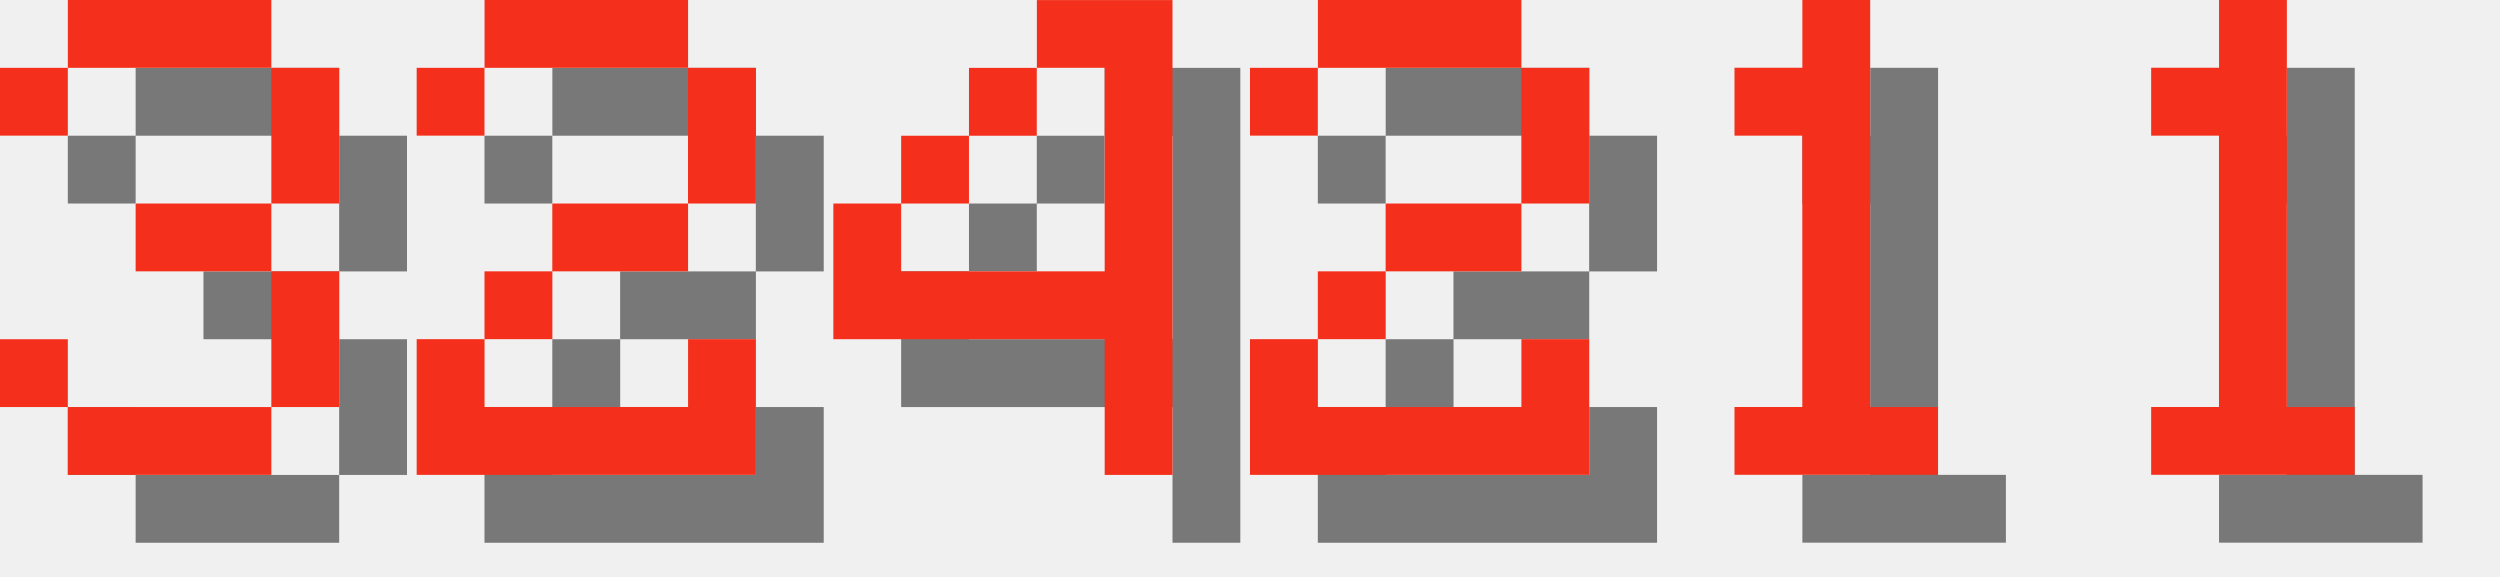
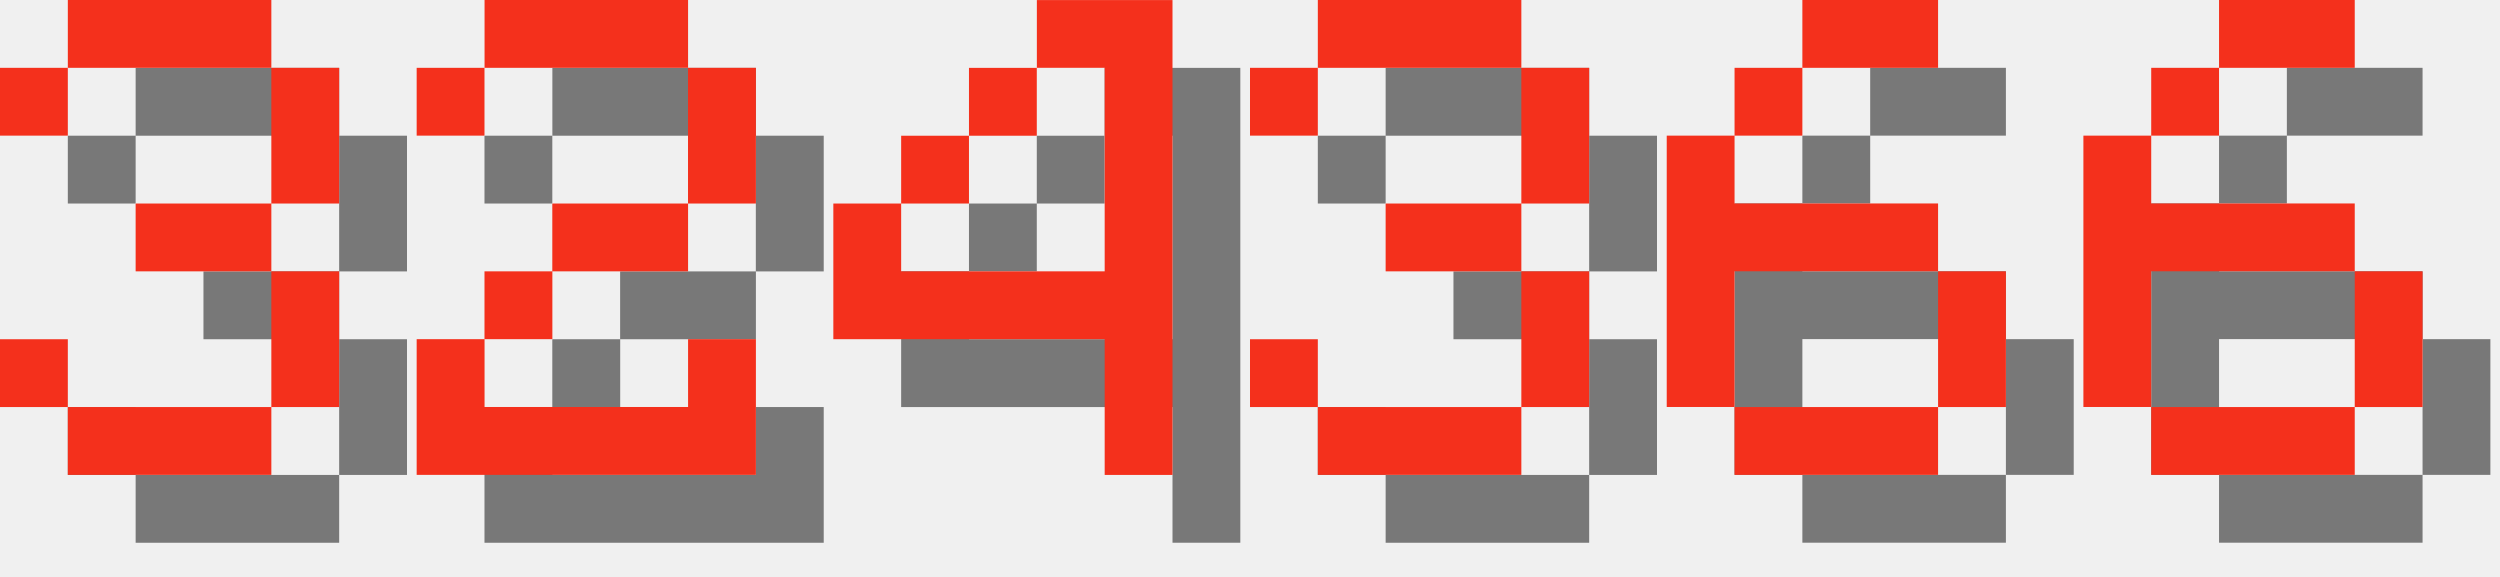
<svg xmlns="http://www.w3.org/2000/svg" version="1.1" width="156.0" height="36">
  <style>
        .text-foreground {
            fill: #F4301C;
        }
        .text-shadow {
            fill: #000000;
            fill-opacity: 0.5;
        }
    </style>
  <g class="digit" id="digit_3" transform="translate(0.0, 0), scale(4)">
    <path id="digit_3_shadow" class="text-shadow" d="m1.058 2.117v1.058h1.058v-1.058h3.175v2.117h-2.117v1.058h2.117v2.117h-3.175v-1.058h-1.058v1.058h1.058v1.058h3.175v-1.058h1.058v-2.117h-1.058v-1.058h1.058v-2.117h-1.058v-1.058h-3.175v1.058h-1.058z" fill-opacity=".5" style="paint-order:stroke fill markers" />
    <path id="digit_3_fg" class="text-foreground" d="m0 1.058v1.058h1.058v-1.058h3.175v2.117h-2.117v1.058h2.117v2.117h-3.175v-1.058h-1.058v1.058h1.058v1.058h3.175v-1.058h1.058v-2.117h-1.058v-1.058h1.058v-2.117h-1.058v-1.058h-3.175v1.058h-1.058z" fill="#fff" style="paint-order:stroke fill markers" />
  </g>
  <g class="digit" id="digit_2" transform="translate(26.0, 0), scale(4)">
    <path id="digit_2_shadow" class="text-shadow" d="m1.058 2.117v1.058h1.058v-1.058h3.175v2.117h-2.117v1.058h-1.058v1.058h-1.058v2.117h5.292v-2.117h-1.058v1.058h-3.175v-1.058h1.058v-1.058h2.117v-1.058h1.058v-2.117h-1.058v-1.058h-3.175v1.058h-1.058z" fill-opacity=".5" style="paint-order:stroke fill markers" />
    <path id="digit_2_fg" class="text-foreground" d="m0 1.058v1.058h1.058v-1.058h3.175v2.117h-2.117v1.058h-1.058v1.058h-1.058v2.117h5.292v-2.117h-1.058v1.058h-3.175v-1.058h1.058v-1.058h2.117v-1.058h1.058v-2.117h-1.058v-1.058h-3.175v1.058h-1.058z" fill="#fff" style="paint-order:stroke fill markers" />
  </g>
  <g class="digit" id="digit_4" transform="translate(52.0, 0), scale(4)">
    <path id="digit_4_shadow" class="text-shadow" d="m4.233 1.058v1.058h1.058v3.175h-3.175v-1.058h-1.058v2.117h4.233v2.117h1.058v-7.408h-2.117zm-2.117 3.175h1.058v-1.058h-1.058v1.058zm1.058-1.058h1.058v-1.058h-1.058v1.058z" fill-opacity=".5" style="paint-order:stroke fill markers" />
    <path id="digit_4_fg" class="text-foreground" d="m3.175 0v1.058h1.058v3.175h-3.175v-1.058h-1.058v2.117h4.233v2.117h1.058v-7.408h-2.117zm-2.117 3.175h1.058v-1.058h-1.058v1.058zm1.058-1.058h1.058v-1.058h-1.058v1.058z" fill="#fff" style="paint-order:stroke fill markers" />
  </g>
-   <g class="digit" id="digit_2" transform="translate(78.0, 0), scale(4)">
-     <path id="digit_2_shadow" class="text-shadow" d="m1.058 2.117v1.058h1.058v-1.058h3.175v2.117h-2.117v1.058h-1.058v1.058h-1.058v2.117h5.292v-2.117h-1.058v1.058h-3.175v-1.058h1.058v-1.058h2.117v-1.058h1.058v-2.117h-1.058v-1.058h-3.175v1.058h-1.058z" fill-opacity=".5" style="paint-order:stroke fill markers" />
-     <path id="digit_2_fg" class="text-foreground" d="m0 1.058v1.058h1.058v-1.058h3.175v2.117h-2.117v1.058h-1.058v1.058h-1.058v2.117h5.292v-2.117h-1.058v1.058h-3.175v-1.058h1.058v-1.058h2.117v-1.058h1.058v-2.117h-1.058v-1.058h-3.175v1.058h-1.058z" fill="#fff" style="paint-order:stroke fill markers" />
+   <g class="digit" id="digit_3" transform="translate(78.0, 0), scale(4)">
+     <path id="digit_3_shadow" class="text-shadow" d="m1.058 2.117v1.058h1.058v-1.058h3.175v2.117h-2.117v1.058h2.117v2.117h-3.175v-1.058h-1.058v1.058h1.058v1.058h3.175v-1.058h1.058v-2.117h-1.058v-1.058h1.058v-2.117h-1.058v-1.058h-3.175v1.058h-1.058z" fill-opacity=".5" style="paint-order:stroke fill markers" />
+     <path id="digit_3_fg" class="text-foreground" d="m0 1.058v1.058h1.058v-1.058h3.175v2.117h-2.117v1.058h2.117v2.117h-3.175v-1.058h-1.058v1.058h1.058v1.058h3.175v-1.058h1.058v-2.117h-1.058v-1.058h1.058v-2.117h-1.058v-1.058h-3.175v1.058h-1.058z" fill="#fff" style="paint-order:stroke fill markers" />
  </g>
-   <g class="digit" id="digit_1" transform="translate(104.0, 0), scale(4)">
-     <path id="digit_1_shadow" class="text-shadow" d="m2.117 2.117v1.058h1.058v4.233h-1.058v1.058h3.175v-1.058h-1.058v-6.35h-1.058v1.058h-1.058z" fill-opacity=".5" style="paint-order:stroke fill markers" />
-     <path id="digit_1_fg" class="text-foreground" d="m1.058 1.058v1.058h1.058v4.233h-1.058v1.058h3.175v-1.058h-1.058v-6.35h-1.058v1.058h-1.058z" fill="#fff" style="paint-order:stroke fill markers" />
+   <g class="digit" id="digit_6" transform="translate(104.0, 0), scale(4)">
+     <path id="digit_6_shadow" class="text-shadow" d="m3.175 1.058v1.058h2.117v-1.058h-2.117zm0 1.058h-1.058v1.058h1.058v-1.058zm-1.058 1.058h-1.058v4.233h1.058v-2.117h3.175v-1.058h-3.175v-1.058zm3.175 2.117v2.117h1.058v-2.117h-1.058zm0 2.117h-3.175v1.058h3.175v-1.058z" fill-opacity=".5" style="paint-order:stroke fill markers" />
+     <path id="digit_6_fg" class="text-foreground" d="m2.117 0v1.058h2.117v-1.058h-2.117zm0 1.058h-1.058v1.058h1.058v-1.058zm-1.058 1.058h-1.058v4.233h1.058v-2.117h3.175v-1.058h-3.175v-1.058zm3.175 2.117v2.117h1.058v-2.117h-1.058zm0 2.117h-3.175v1.058h3.175v-1.058z" fill="#fff" style="paint-order:stroke fill markers" />
  </g>
-   <g class="digit" id="digit_1" transform="translate(130.0, 0), scale(4)">
-     <path id="digit_1_shadow" class="text-shadow" d="m2.117 2.117v1.058h1.058v4.233h-1.058v1.058h3.175v-1.058h-1.058v-6.35h-1.058v1.058h-1.058z" fill-opacity=".5" style="paint-order:stroke fill markers" />
-     <path id="digit_1_fg" class="text-foreground" d="m1.058 1.058v1.058h1.058v4.233h-1.058v1.058h3.175v-1.058h-1.058v-6.35h-1.058v1.058h-1.058z" fill="#fff" style="paint-order:stroke fill markers" />
+   <g class="digit" id="digit_6" transform="translate(130.0, 0), scale(4)">
+     <path id="digit_6_shadow" class="text-shadow" d="m3.175 1.058v1.058h2.117v-1.058h-2.117zm0 1.058h-1.058v1.058h1.058v-1.058zm-1.058 1.058h-1.058v4.233h1.058v-2.117h3.175v-1.058h-3.175v-1.058zm3.175 2.117v2.117h1.058v-2.117h-1.058zm0 2.117h-3.175v1.058h3.175v-1.058z" fill-opacity=".5" style="paint-order:stroke fill markers" />
+     <path id="digit_6_fg" class="text-foreground" d="m2.117 0v1.058h2.117v-1.058h-2.117zm0 1.058h-1.058v1.058h1.058v-1.058zm-1.058 1.058h-1.058v4.233h1.058v-2.117h3.175v-1.058h-3.175v-1.058zm3.175 2.117v2.117h1.058v-2.117h-1.058zm0 2.117h-3.175v1.058h3.175v-1.058z" fill="#fff" style="paint-order:stroke fill markers" />
  </g>
</svg>
